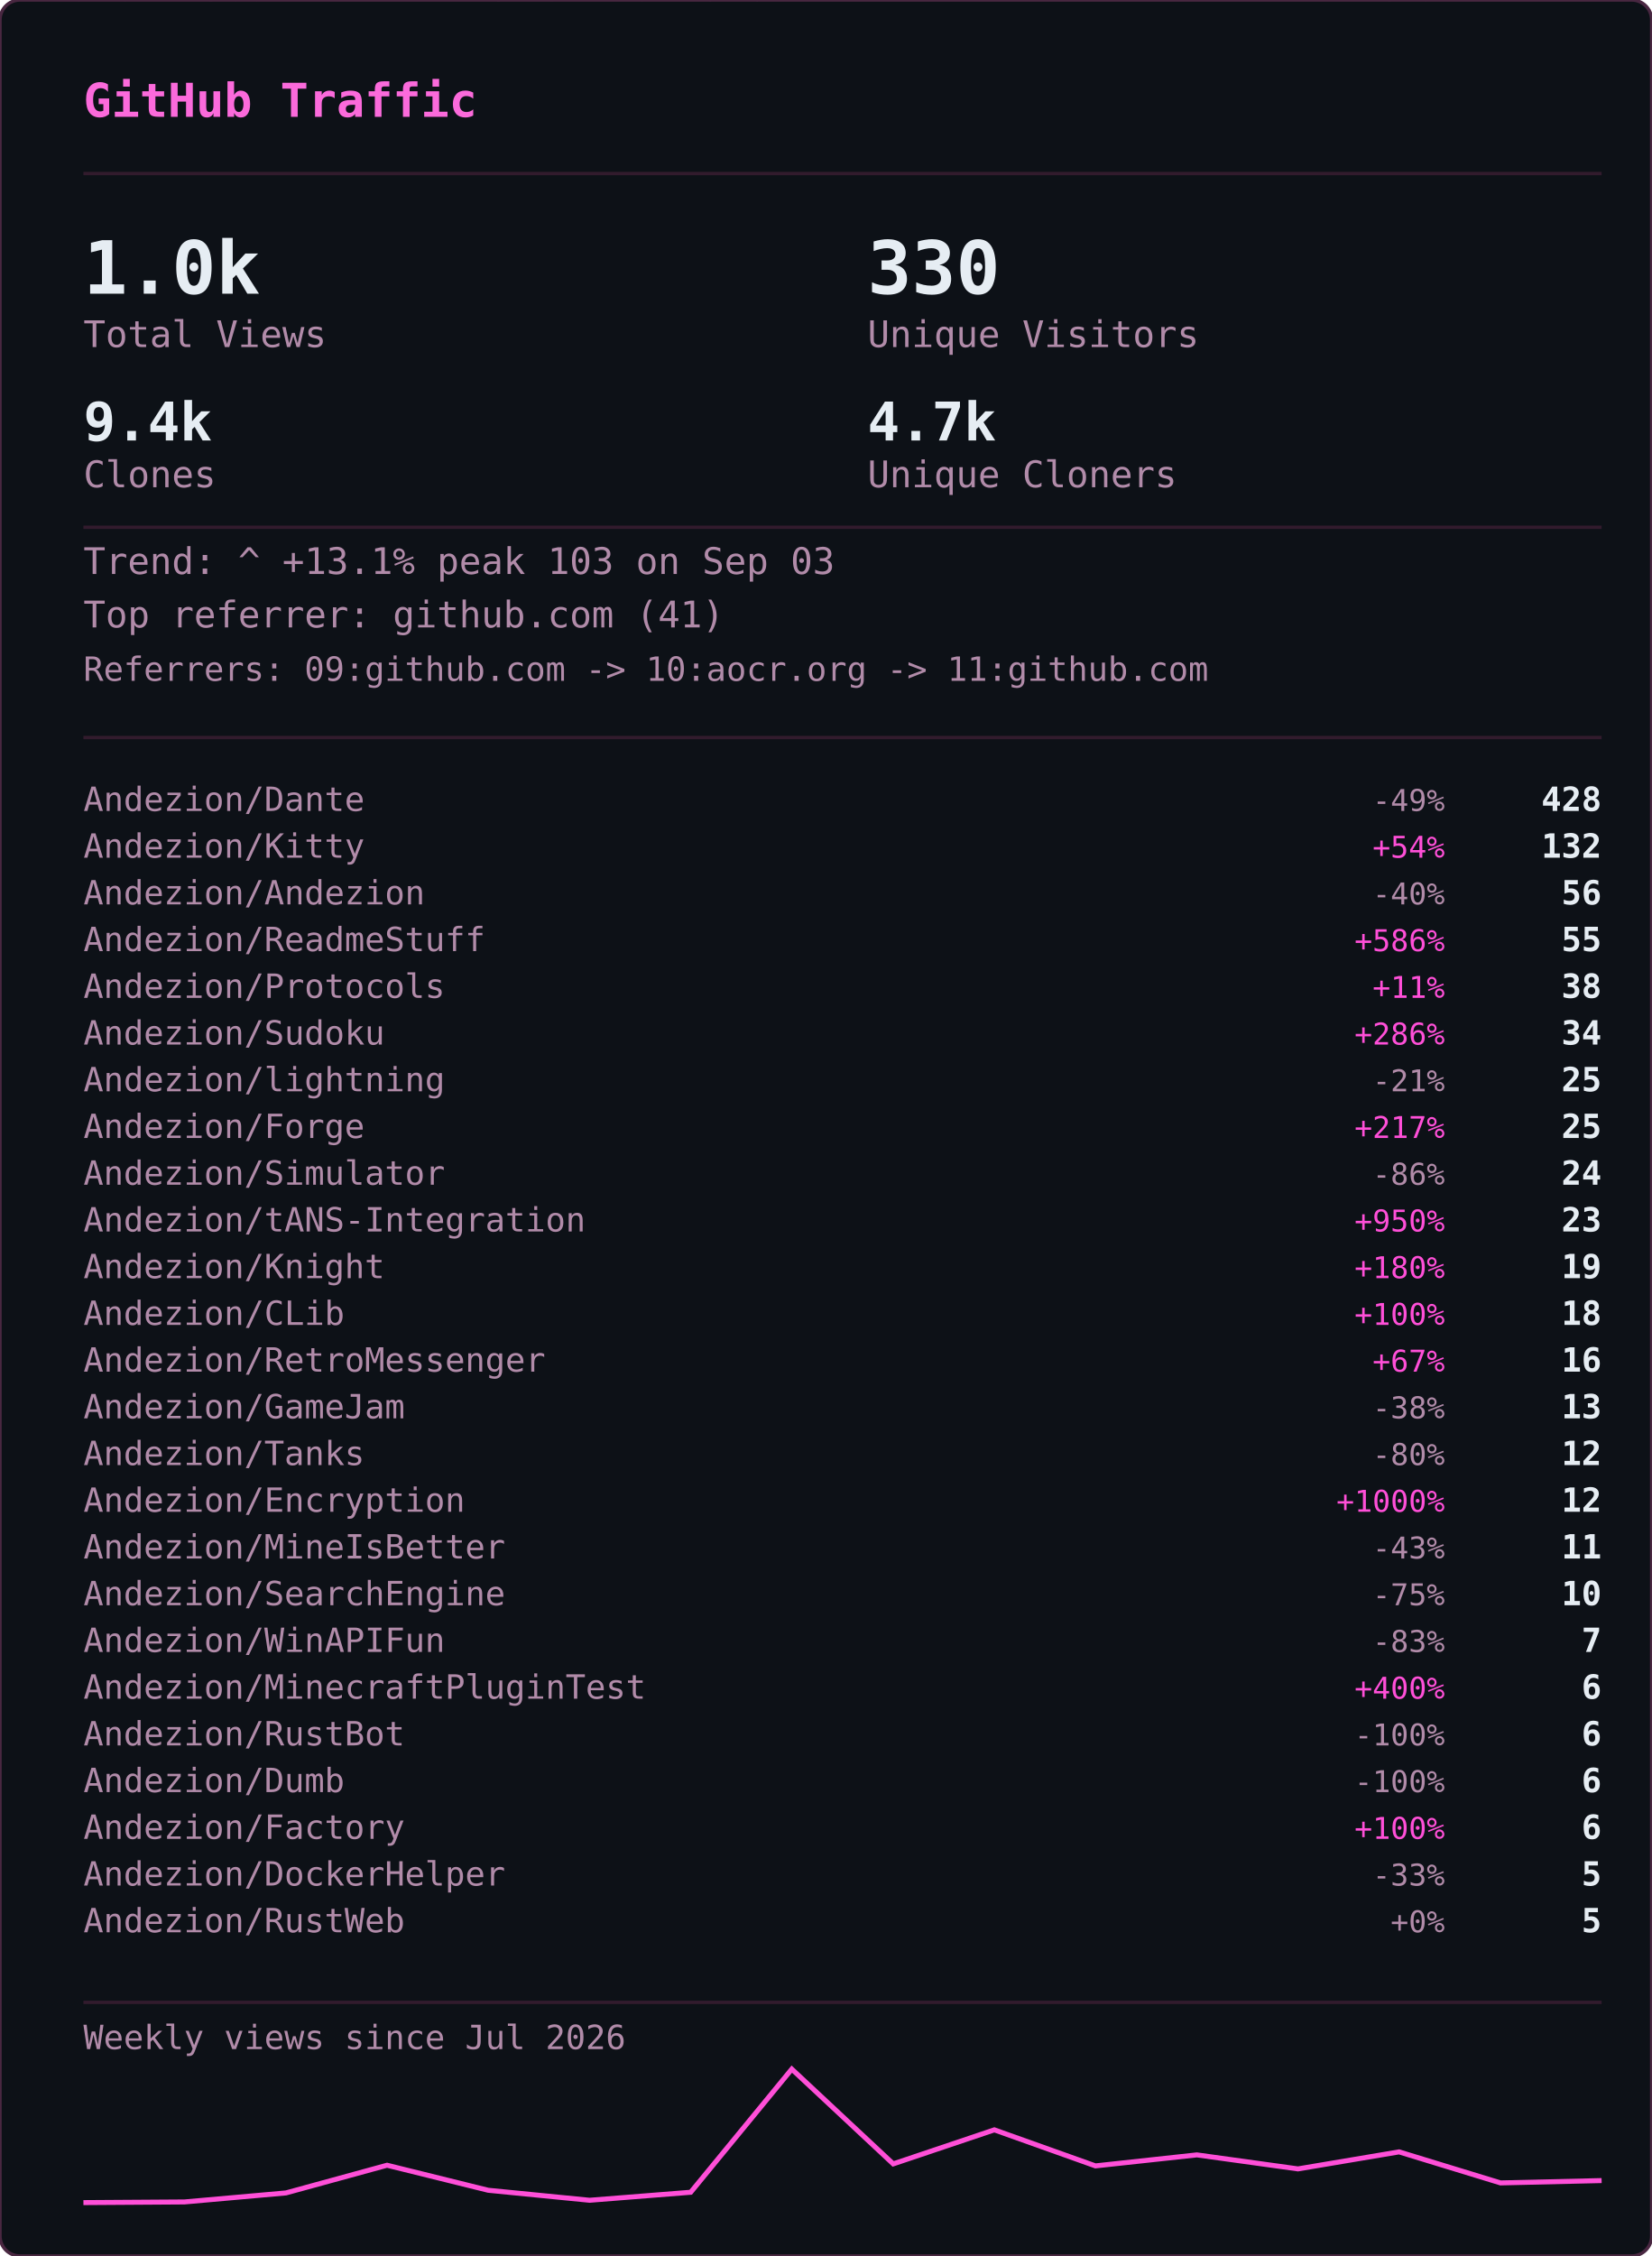
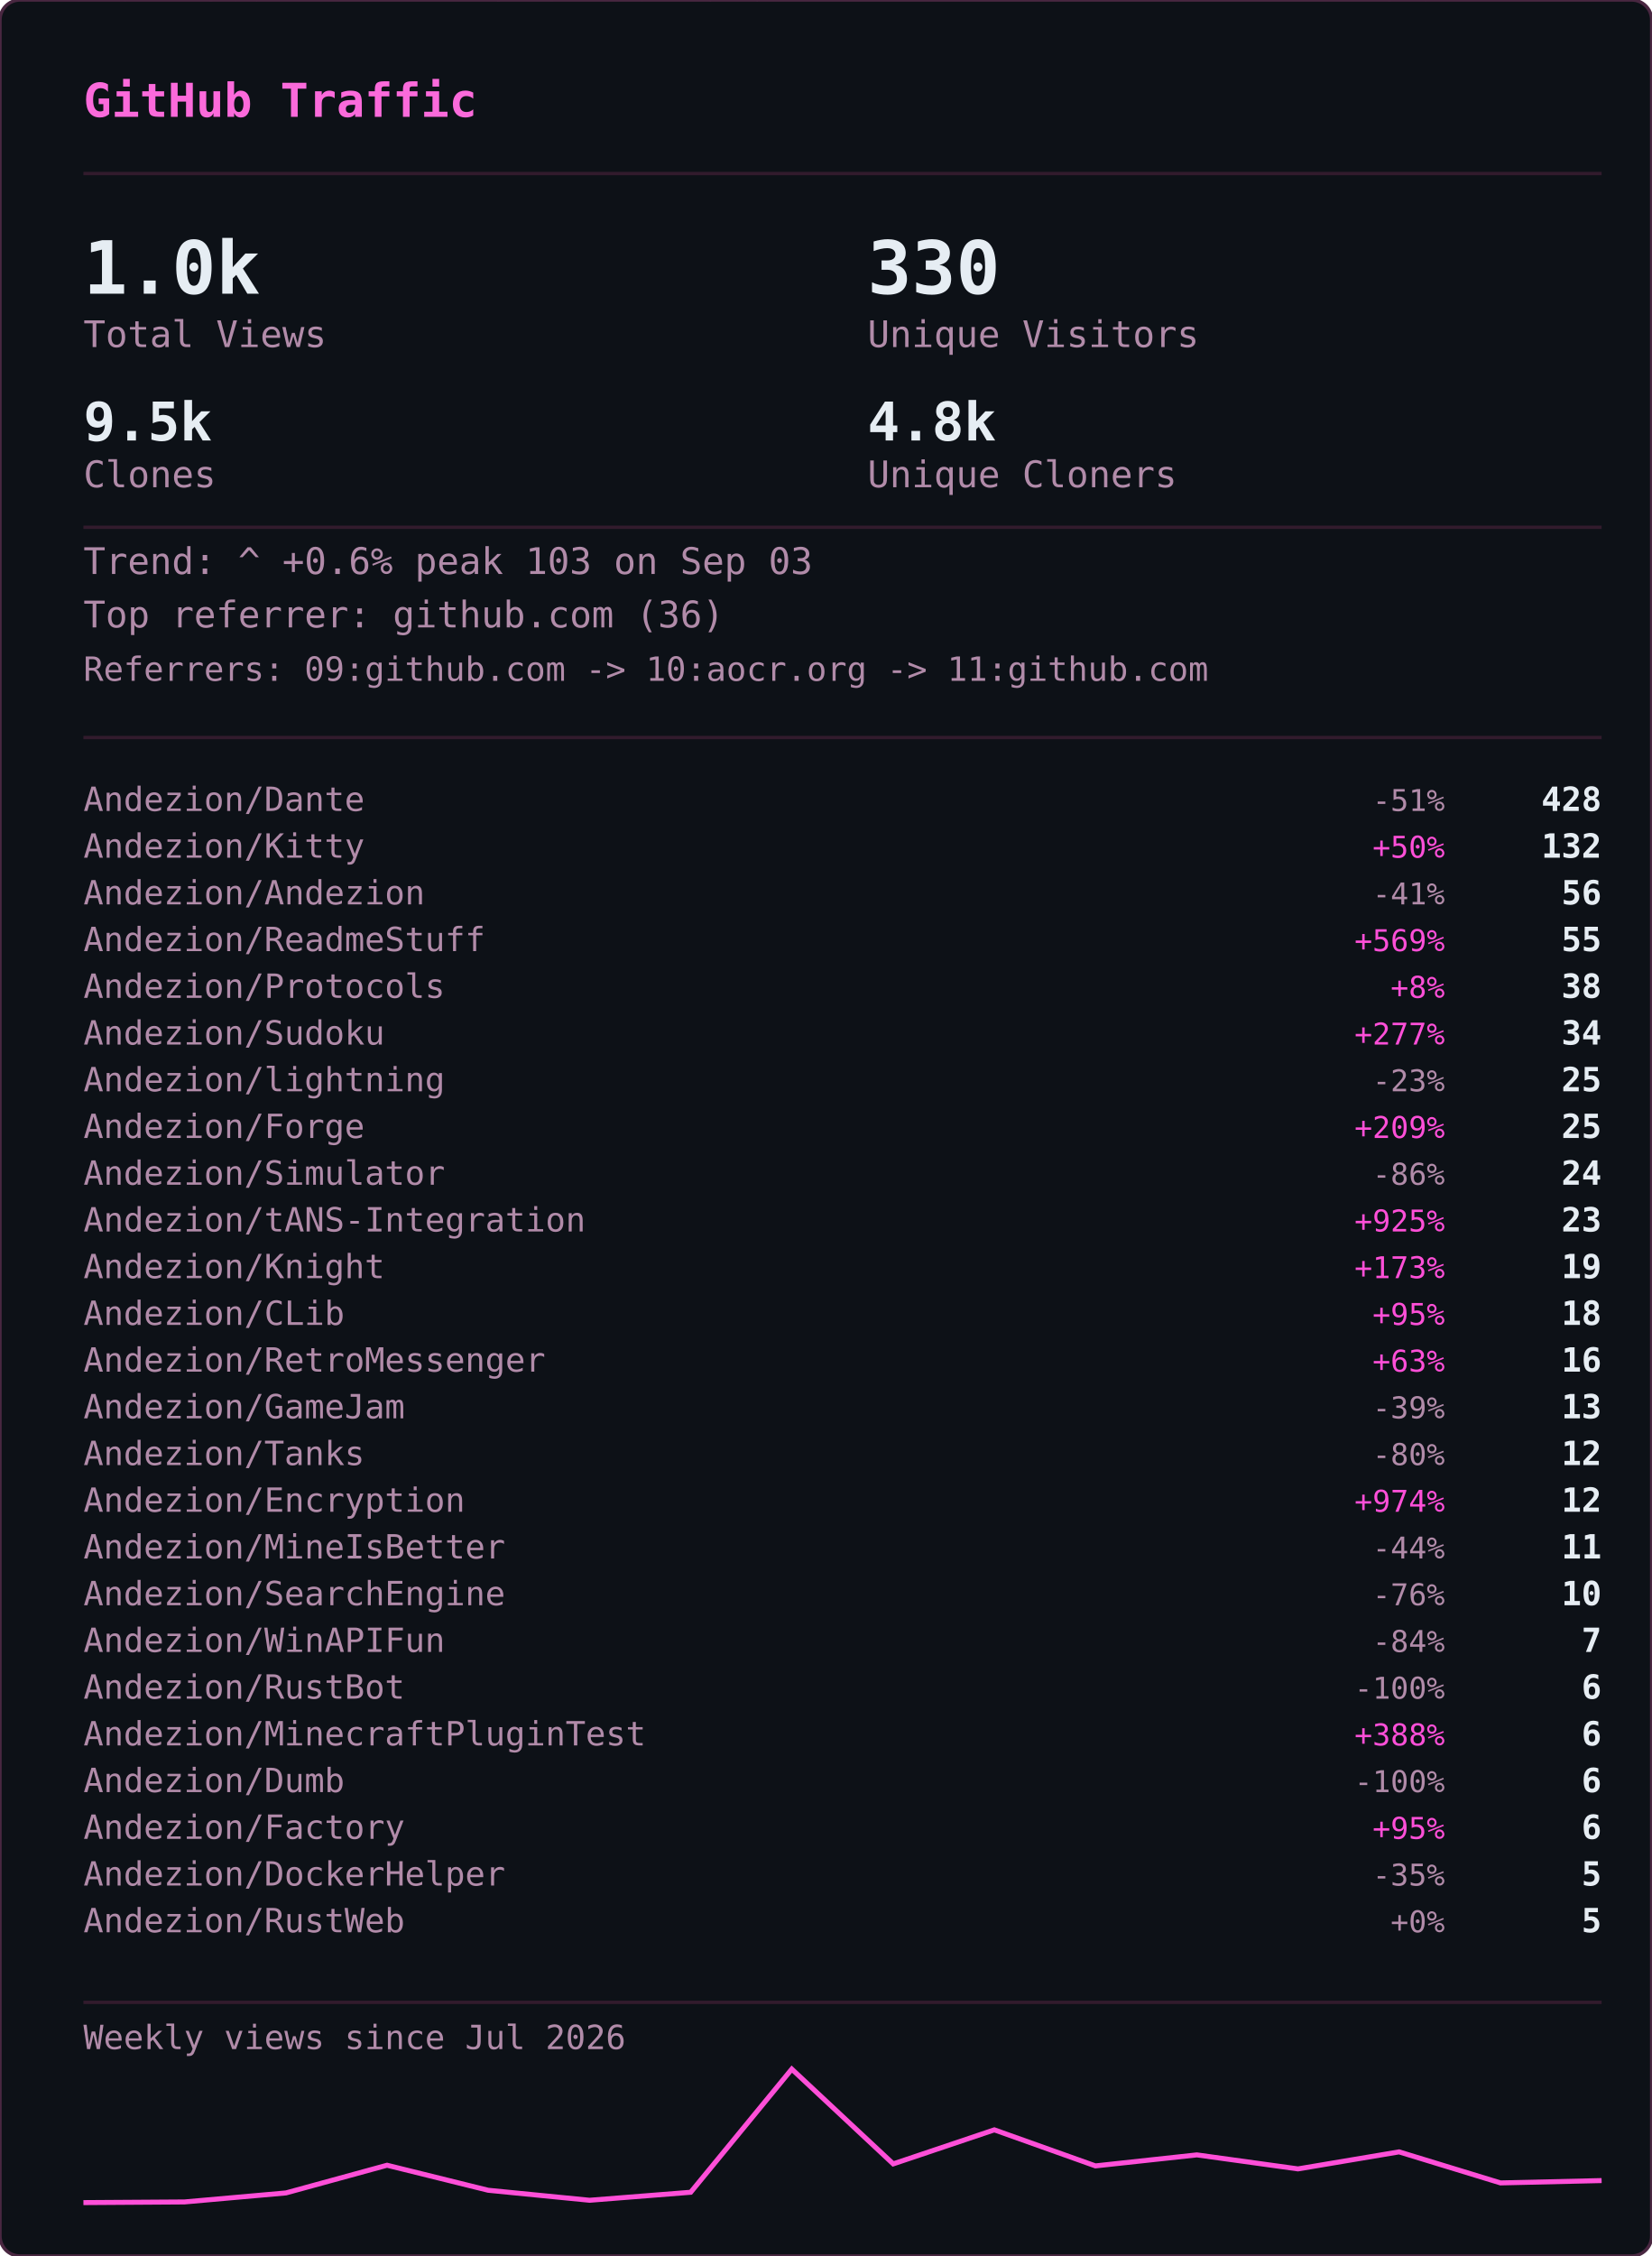
<svg xmlns="http://www.w3.org/2000/svg" width="495" height="676" viewBox="0 0 495 676">
  <defs>
    <clipPath id="gvs-clip">
      <rect width="495" height="676" rx="6" />
    </clipPath>
  </defs>
  <rect width="495" height="676" rx="6" fill="#0d1117" />
  <g clip-path="url(#gvs-clip)">
    <g opacity="0.22" font-family="monospace" font-size="12">
      <style>@keyframes gvs3{from{transform:translateY(-46px)}to{transform:translateY(690px)}}@keyframes gvs4{from{transform:translateY(-60px)}to{transform:translateY(690px)}}@keyframes gvs5{from{transform:translateY(-74px)}to{transform:translateY(690px)}}@keyframes gvs6{from{transform:translateY(-88px)}to{transform:translateY(690px)}}</style>
      <g fill="#ff4fd8" style="animation:gvs3 1.67s linear -0.05s infinite">
        <text x="22">ｱ</text>
        <text x="22" y="-14" opacity=".75">ｸ</text>
        <text x="22" y="-28" opacity=".5">ｸ</text>
        <text x="22" y="-42" opacity=".25">ｶ</text>
      </g>
      <g fill="#ff4fd8" style="animation:gvs4 2.52s linear -2.19s infinite">
        <text x="261">3</text>
        <text x="261" y="-14" opacity=".8">ﾉ</text>
        <text x="261" y="-28" opacity=".6">7</text>
        <text x="261" y="-42" opacity=".4">7</text>
        <text x="261" y="-56" opacity=".2">ﾓ</text>
      </g>
      <g fill="#ff4fd8" style="animation:gvs6 2.64s linear -2.40s infinite">
        <text x="225">ｧ</text>
        <text x="225" y="-14" opacity=".86">ｪ</text>
        <text x="225" y="-28" opacity=".71">9</text>
        <text x="225" y="-42" opacity=".57">ｳ</text>
        <text x="225" y="-56" opacity=".43">ﾋ</text>
        <text x="225" y="-70" opacity=".29">2</text>
        <text x="225" y="-84" opacity=".14">7</text>
      </g>
      <g fill="#ff4fd8" style="animation:gvs6 2.68s linear -2.06s infinite">
        <text x="61">ﾄ</text>
        <text x="61" y="-14" opacity=".86">ﾖ</text>
        <text x="61" y="-28" opacity=".71">ﾈ</text>
        <text x="61" y="-42" opacity=".57">ﾈ</text>
        <text x="61" y="-56" opacity=".43">0</text>
        <text x="61" y="-70" opacity=".29">ﾚ</text>
        <text x="61" y="-84" opacity=".14">ｲ</text>
      </g>
      <g fill="#ff4fd8" style="animation:gvs6 1.89s linear -1.68s infinite">
        <text x="393">ﾋ</text>
        <text x="393" y="-14" opacity=".86">5</text>
        <text x="393" y="-28" opacity=".71">9</text>
        <text x="393" y="-42" opacity=".57">3</text>
        <text x="393" y="-56" opacity=".43">ﾄ</text>
        <text x="393" y="-70" opacity=".29">ﾀ</text>
        <text x="393" y="-84" opacity=".14">ﾄ</text>
      </g>
      <g fill="#ff4fd8" style="animation:gvs6 2.08s linear -1.87s infinite">
        <text x="88">0</text>
        <text x="88" y="-14" opacity=".86">ﾁ</text>
        <text x="88" y="-28" opacity=".71">ｭ</text>
        <text x="88" y="-42" opacity=".57">ﾊ</text>
        <text x="88" y="-56" opacity=".43">0</text>
        <text x="88" y="-70" opacity=".29">ｴ</text>
        <text x="88" y="-84" opacity=".14">6</text>
      </g>
      <g fill="#ff4fd8" style="animation:gvs6 1.51s linear -0.31s infinite">
        <text x="484">5</text>
        <text x="484" y="-14" opacity=".86">ｩ</text>
        <text x="484" y="-28" opacity=".71">ｭ</text>
        <text x="484" y="-42" opacity=".57">1</text>
        <text x="484" y="-56" opacity=".43">ｷ</text>
        <text x="484" y="-70" opacity=".29">ﾁ</text>
        <text x="484" y="-84" opacity=".14">ﾗ</text>
      </g>
      <g fill="#ff4fd8" style="animation:gvs6 2.04s linear -0.46s infinite">
        <text x="452">8</text>
        <text x="452" y="-14" opacity=".86">ｷ</text>
        <text x="452" y="-28" opacity=".71">ｻ</text>
        <text x="452" y="-42" opacity=".57">ｼ</text>
        <text x="452" y="-56" opacity=".43">ｿ</text>
        <text x="452" y="-70" opacity=".29">ｹ</text>
        <text x="452" y="-84" opacity=".14">ﾇ</text>
      </g>
      <g fill="#ff4fd8" style="animation:gvs3 2.42s linear -0.51s infinite">
        <text x="193">ﾋ</text>
        <text x="193" y="-14" opacity=".75">0</text>
        <text x="193" y="-28" opacity=".5">ﾈ</text>
        <text x="193" y="-42" opacity=".25">5</text>
      </g>
      <g fill="#ff4fd8" style="animation:gvs4 1.93s linear -1.90s infinite">
        <text x="368">ﾓ</text>
        <text x="368" y="-14" opacity=".8">ﾚ</text>
        <text x="368" y="-28" opacity=".6">ﾕ</text>
        <text x="368" y="-42" opacity=".4">ｮ</text>
        <text x="368" y="-56" opacity=".2">ﾖ</text>
      </g>
      <g fill="#ff4fd8" style="animation:gvs6 2.23s linear -1.17s infinite">
        <text x="307">ﾋ</text>
        <text x="307" y="-14" opacity=".86">ｾ</text>
        <text x="307" y="-28" opacity=".71">ﾇ</text>
        <text x="307" y="-42" opacity=".57">ﾊ</text>
        <text x="307" y="-56" opacity=".43">ﾙ</text>
        <text x="307" y="-70" opacity=".29">ｧ</text>
        <text x="307" y="-84" opacity=".14">ﾖ</text>
      </g>
      <g fill="#ff4fd8" style="animation:gvs4 2.78s linear -0.63s infinite">
        <text x="378">ﾚ</text>
        <text x="378" y="-14" opacity=".8">9</text>
        <text x="378" y="-28" opacity=".6">ﾕ</text>
        <text x="378" y="-42" opacity=".4">ｹ</text>
        <text x="378" y="-56" opacity=".2">ﾛ</text>
      </g>
      <g fill="#ff4fd8" style="animation:gvs6 1.82s linear -1.02s infinite">
        <text x="425">ｳ</text>
        <text x="425" y="-14" opacity=".86">ﾒ</text>
        <text x="425" y="-28" opacity=".71">ﾈ</text>
        <text x="425" y="-42" opacity=".57">ｹ</text>
        <text x="425" y="-56" opacity=".43">ﾃ</text>
        <text x="425" y="-70" opacity=".29">ﾀ</text>
        <text x="425" y="-84" opacity=".14">7</text>
      </g>
      <g fill="#ff4fd8" style="animation:gvs6 3.08s linear -0.54s infinite">
        <text x="474">ｾ</text>
        <text x="474" y="-14" opacity=".86">ｭ</text>
        <text x="474" y="-28" opacity=".71">ﾗ</text>
        <text x="474" y="-42" opacity=".57">ﾀ</text>
        <text x="474" y="-56" opacity=".43">ﾒ</text>
        <text x="474" y="-70" opacity=".29">ﾉ</text>
        <text x="474" y="-84" opacity=".14">ｲ</text>
      </g>
      <g fill="#ff4fd8" style="animation:gvs4 1.89s linear -1.79s infinite">
        <text x="67">ﾏ</text>
        <text x="67" y="-14" opacity=".8">ﾚ</text>
        <text x="67" y="-28" opacity=".6">ﾉ</text>
        <text x="67" y="-42" opacity=".4">ｿ</text>
        <text x="67" y="-56" opacity=".2">6</text>
      </g>
      <g fill="#ff4fd8" style="animation:gvs5 2.31s linear -1.20s infinite">
        <text x="412">ﾍ</text>
        <text x="412" y="-14" opacity=".83">ｭ</text>
        <text x="412" y="-28" opacity=".67">ﾌ</text>
        <text x="412" y="-42" opacity=".5">ｧ</text>
        <text x="412" y="-56" opacity=".33">ｭ</text>
        <text x="412" y="-70" opacity=".17">ﾚ</text>
      </g>
      <g fill="#ff4fd8" style="animation:gvs6 1.84s linear -0.95s infinite">
        <text x="208">ｾ</text>
        <text x="208" y="-14" opacity=".86">ﾄ</text>
        <text x="208" y="-28" opacity=".71">ﾘ</text>
        <text x="208" y="-42" opacity=".57">ﾔ</text>
        <text x="208" y="-56" opacity=".43">ﾘ</text>
        <text x="208" y="-70" opacity=".29">ｫ</text>
        <text x="208" y="-84" opacity=".14">ｶ</text>
      </g>
      <g fill="#ff4fd8" style="animation:gvs4 1.63s linear -0.51s infinite">
        <text x="413">ｵ</text>
        <text x="413" y="-14" opacity=".8">5</text>
        <text x="413" y="-28" opacity=".6">ﾁ</text>
        <text x="413" y="-42" opacity=".4">ﾈ</text>
        <text x="413" y="-56" opacity=".2">ﾗ</text>
      </g>
      <g fill="#ff4fd8" style="animation:gvs6 2.61s linear -1.01s infinite">
        <text x="422">ｽ</text>
        <text x="422" y="-14" opacity=".86">ｬ</text>
        <text x="422" y="-28" opacity=".71">ﾈ</text>
        <text x="422" y="-42" opacity=".57">ｮ</text>
        <text x="422" y="-56" opacity=".43">0</text>
        <text x="422" y="-70" opacity=".29">ﾊ</text>
        <text x="422" y="-84" opacity=".14">ﾀ</text>
      </g>
      <g fill="#ff4fd8" style="animation:gvs3 2.86s linear -1.17s infinite">
        <text x="137">ｴ</text>
        <text x="137" y="-14" opacity=".75">3</text>
        <text x="137" y="-28" opacity=".5">ﾒ</text>
        <text x="137" y="-42" opacity=".25">ｪ</text>
      </g>
      <g fill="#ff4fd8" style="animation:gvs3 2.04s linear -1.32s infinite">
        <text x="72">ﾑ</text>
        <text x="72" y="-14" opacity=".75">ﾉ</text>
        <text x="72" y="-28" opacity=".5">ｸ</text>
        <text x="72" y="-42" opacity=".25">ﾐ</text>
      </g>
      <g fill="#ff4fd8" style="animation:gvs6 2.07s linear -0.53s infinite">
        <text x="91">ｪ</text>
        <text x="91" y="-14" opacity=".86">ｳ</text>
        <text x="91" y="-28" opacity=".71">ｻ</text>
        <text x="91" y="-42" opacity=".57">ﾔ</text>
        <text x="91" y="-56" opacity=".43">5</text>
        <text x="91" y="-70" opacity=".29">ｳ</text>
        <text x="91" y="-84" opacity=".14">ﾂ</text>
      </g>
      <g fill="#ff4fd8" style="animation:gvs6 2.09s linear -1.30s infinite">
        <text x="102">1</text>
        <text x="102" y="-14" opacity=".86">ｸ</text>
        <text x="102" y="-28" opacity=".71">ﾂ</text>
        <text x="102" y="-42" opacity=".57">ｭ</text>
        <text x="102" y="-56" opacity=".43">3</text>
        <text x="102" y="-70" opacity=".29">ｫ</text>
        <text x="102" y="-84" opacity=".14">ﾑ</text>
      </g>
      <g fill="#ff4fd8" style="animation:gvs6 1.89s linear -1.38s infinite">
        <text x="162">ｵ</text>
        <text x="162" y="-14" opacity=".86">ｦ</text>
        <text x="162" y="-28" opacity=".71">ﾖ</text>
        <text x="162" y="-42" opacity=".57">ｴ</text>
        <text x="162" y="-56" opacity=".43">ﾓ</text>
        <text x="162" y="-70" opacity=".29">ｷ</text>
        <text x="162" y="-84" opacity=".14">ﾇ</text>
      </g>
      <g fill="#ff4fd8" style="animation:gvs3 2.35s linear -1.38s infinite">
        <text x="211">ｧ</text>
        <text x="211" y="-14" opacity=".75">ｿ</text>
        <text x="211" y="-28" opacity=".5">ﾈ</text>
        <text x="211" y="-42" opacity=".25">ﾒ</text>
      </g>
      <g fill="#ff4fd8" style="animation:gvs3 2.74s linear -0.53s infinite">
        <text x="241">ｽ</text>
        <text x="241" y="-14" opacity=".75">ﾄ</text>
        <text x="241" y="-28" opacity=".5">ｸ</text>
        <text x="241" y="-42" opacity=".25">7</text>
      </g>
      <g fill="#ff4fd8" style="animation:gvs4 1.82s linear -0.60s infinite">
        <text x="128">ﾍ</text>
        <text x="128" y="-14" opacity=".8">ﾌ</text>
        <text x="128" y="-28" opacity=".6">4</text>
        <text x="128" y="-42" opacity=".4">ｦ</text>
        <text x="128" y="-56" opacity=".2">8</text>
      </g>
      <g fill="#ff4fd8" style="animation:gvs4 2.28s linear -0.68s infinite">
        <text x="242">ﾛ</text>
        <text x="242" y="-14" opacity=".8">ﾗ</text>
        <text x="242" y="-28" opacity=".6">ｳ</text>
        <text x="242" y="-42" opacity=".4">ﾑ</text>
        <text x="242" y="-56" opacity=".2">ｭ</text>
      </g>
      <g fill="#ff4fd8" style="animation:gvs6 2.44s linear -0.28s infinite">
        <text x="34">ｵ</text>
        <text x="34" y="-14" opacity=".86">ﾀ</text>
        <text x="34" y="-28" opacity=".71">ﾓ</text>
        <text x="34" y="-42" opacity=".57">ｫ</text>
        <text x="34" y="-56" opacity=".43">ｻ</text>
        <text x="34" y="-70" opacity=".29">3</text>
        <text x="34" y="-84" opacity=".14">ｶ</text>
      </g>
      <g fill="#ff4fd8" style="animation:gvs5 2.19s linear -0.47s infinite">
        <text x="411">ﾖ</text>
        <text x="411" y="-14" opacity=".83">6</text>
        <text x="411" y="-28" opacity=".67">ﾘ</text>
        <text x="411" y="-42" opacity=".5">ｨ</text>
        <text x="411" y="-56" opacity=".33">ﾘ</text>
        <text x="411" y="-70" opacity=".17">ﾃ</text>
      </g>
      <g fill="#ff4fd8" style="animation:gvs5 2.71s linear -2.12s infinite">
        <text x="146">ｷ</text>
        <text x="146" y="-14" opacity=".83">ﾚ</text>
        <text x="146" y="-28" opacity=".67">ｳ</text>
        <text x="146" y="-42" opacity=".5">ｾ</text>
        <text x="146" y="-56" opacity=".33">ｺ</text>
        <text x="146" y="-70" opacity=".17">3</text>
      </g>
      <g fill="#ff4fd8" style="animation:gvs3 2.10s linear -0.05s infinite">
        <text x="248">ｼ</text>
        <text x="248" y="-14" opacity=".75">ﾗ</text>
        <text x="248" y="-28" opacity=".5">ﾌ</text>
        <text x="248" y="-42" opacity=".25">0</text>
      </g>
      <g fill="#ff4fd8" style="animation:gvs3 1.82s linear -0.87s infinite">
        <text x="64">ｺ</text>
        <text x="64" y="-14" opacity=".75">ｭ</text>
        <text x="64" y="-28" opacity=".5">ﾄ</text>
        <text x="64" y="-42" opacity=".25">ｨ</text>
      </g>
      <g fill="#ff4fd8" style="animation:gvs3 2.68s linear -2.11s infinite">
        <text x="189">ｵ</text>
        <text x="189" y="-14" opacity=".75">ｨ</text>
        <text x="189" y="-28" opacity=".5">ﾝ</text>
        <text x="189" y="-42" opacity=".25">1</text>
      </g>
      <g fill="#ff4fd8" style="animation:gvs6 3.14s linear -1.39s infinite">
        <text x="147">ﾘ</text>
        <text x="147" y="-14" opacity=".86">ﾘ</text>
        <text x="147" y="-28" opacity=".71">ﾊ</text>
        <text x="147" y="-42" opacity=".57">ﾎ</text>
        <text x="147" y="-56" opacity=".43">1</text>
        <text x="147" y="-70" opacity=".29">9</text>
        <text x="147" y="-84" opacity=".14">ﾕ</text>
      </g>
      <g fill="#ff4fd8" style="animation:gvs6 3.09s linear -1.76s infinite">
        <text x="54">4</text>
        <text x="54" y="-14" opacity=".86">ｲ</text>
        <text x="54" y="-28" opacity=".71">ｶ</text>
        <text x="54" y="-42" opacity=".57">ﾐ</text>
        <text x="54" y="-56" opacity=".43">ﾝ</text>
        <text x="54" y="-70" opacity=".29">ﾄ</text>
        <text x="54" y="-84" opacity=".14">ﾐ</text>
      </g>
      <g fill="#ff4fd8" style="animation:gvs4 2.45s linear -0.10s infinite">
        <text x="50">ﾓ</text>
        <text x="50" y="-14" opacity=".8">ｭ</text>
        <text x="50" y="-28" opacity=".6">ﾎ</text>
        <text x="50" y="-42" opacity=".4">5</text>
        <text x="50" y="-56" opacity=".2">ｽ</text>
      </g>
      <g fill="#ff4fd8" style="animation:gvs6 1.60s linear -1.47s infinite">
        <text x="118">ﾊ</text>
        <text x="118" y="-14" opacity=".86">ﾓ</text>
        <text x="118" y="-28" opacity=".71">ｨ</text>
        <text x="118" y="-42" opacity=".57">ﾘ</text>
        <text x="118" y="-56" opacity=".43">ﾛ</text>
        <text x="118" y="-70" opacity=".29">ｿ</text>
        <text x="118" y="-84" opacity=".14">ｯ</text>
      </g>
    </g>
  </g>
  <rect width="495" height="676" rx="6" fill="none" stroke="#492741" stroke-width="1" />
  <text x="25" y="35" font-family="monospace" font-size="14" font-weight="600" fill="#fb6adb">GitHub Traffic</text>
  <line x1="25" y1="52" x2="480" y2="52" stroke="#321b2d" stroke-width="1" />
  <text x="25" y="88" font-family="monospace" font-size="22" font-weight="700" fill="#e6edf3">1.0k</text>
  <text x="25" y="104" font-family="monospace" font-size="11" fill="#b18ba9">Total Views</text>
  <text x="260" y="88" font-family="monospace" font-size="22" font-weight="700" fill="#e6edf3">330</text>
  <text x="260" y="104" font-family="monospace" font-size="11" fill="#b18ba9">Unique Visitors</text>
-   <text x="25" y="132" font-family="monospace" font-size="16" font-weight="700" fill="#e6edf3">9.4k</text>
+   <text x="25" y="132" font-family="monospace" font-size="16" font-weight="700" fill="#e6edf3">9.5k</text>
  <text x="25" y="146" font-family="monospace" font-size="11" fill="#b18ba9">Clones</text>
-   <text x="260" y="132" font-family="monospace" font-size="16" font-weight="700" fill="#e6edf3">4.7k</text>
+   <text x="260" y="132" font-family="monospace" font-size="16" font-weight="700" fill="#e6edf3">4.8k</text>
  <text x="260" y="146" font-family="monospace" font-size="11" fill="#b18ba9">Unique Cloners</text>
  <line x1="25" y1="158" x2="480" y2="158" stroke="#321b2d" stroke-width="1" />
-   <text x="25" y="172" font-family="monospace" font-size="11" fill="#b18ba9">Trend: ^ +13.1%  peak 103 on Sep 03</text>
-   <text x="25" y="188" font-family="monospace" font-size="11" fill="#b18ba9">Top referrer: github.com (41)</text>
+   <text x="25" y="172" font-family="monospace" font-size="11" fill="#b18ba9">Trend: ^ +0.6%  peak 103 on Sep 03</text>
+   <text x="25" y="188" font-family="monospace" font-size="11" fill="#b18ba9">Top referrer: github.com (36)</text>
  <text x="25" y="204" font-family="monospace" font-size="10" fill="#b18ba9">Referrers: 09:github.com -&gt; 10:aocr.org -&gt; 11:github.com</text>
  <line x1="25" y1="221" x2="480" y2="221" stroke="#321b2d" stroke-width="1" />
  <text x="25" y="243" font-family="monospace" font-size="10" fill="#b18ba9">Andezion/Dante</text>
-   <text x="433" y="243" font-family="monospace" font-size="9" fill="#b18ba9" text-anchor="end">-49%</text>
+   <text x="433" y="243" font-family="monospace" font-size="9" fill="#b18ba9" text-anchor="end">-51%</text>
  <text x="480" y="243" font-family="monospace" font-size="10" font-weight="600" fill="#e6edf3" text-anchor="end">428</text>
  <text x="25" y="257" font-family="monospace" font-size="10" fill="#b18ba9">Andezion/Kitty</text>
-   <text x="433" y="257" font-family="monospace" font-size="9" fill="#ff4fd8" text-anchor="end">+54%</text>
+   <text x="433" y="257" font-family="monospace" font-size="9" fill="#ff4fd8" text-anchor="end">+50%</text>
  <text x="480" y="257" font-family="monospace" font-size="10" font-weight="600" fill="#e6edf3" text-anchor="end">132</text>
  <text x="25" y="271" font-family="monospace" font-size="10" fill="#b18ba9">Andezion/Andezion</text>
-   <text x="433" y="271" font-family="monospace" font-size="9" fill="#b18ba9" text-anchor="end">-40%</text>
+   <text x="433" y="271" font-family="monospace" font-size="9" fill="#b18ba9" text-anchor="end">-41%</text>
  <text x="480" y="271" font-family="monospace" font-size="10" font-weight="600" fill="#e6edf3" text-anchor="end">56</text>
  <text x="25" y="285" font-family="monospace" font-size="10" fill="#b18ba9">Andezion/ReadmeStuff</text>
-   <text x="433" y="285" font-family="monospace" font-size="9" fill="#ff4fd8" text-anchor="end">+586%</text>
+   <text x="433" y="285" font-family="monospace" font-size="9" fill="#ff4fd8" text-anchor="end">+569%</text>
  <text x="480" y="285" font-family="monospace" font-size="10" font-weight="600" fill="#e6edf3" text-anchor="end">55</text>
  <text x="25" y="299" font-family="monospace" font-size="10" fill="#b18ba9">Andezion/Protocols</text>
-   <text x="433" y="299" font-family="monospace" font-size="9" fill="#ff4fd8" text-anchor="end">+11%</text>
+   <text x="433" y="299" font-family="monospace" font-size="9" fill="#ff4fd8" text-anchor="end">+8%</text>
  <text x="480" y="299" font-family="monospace" font-size="10" font-weight="600" fill="#e6edf3" text-anchor="end">38</text>
  <text x="25" y="313" font-family="monospace" font-size="10" fill="#b18ba9">Andezion/Sudoku</text>
-   <text x="433" y="313" font-family="monospace" font-size="9" fill="#ff4fd8" text-anchor="end">+286%</text>
+   <text x="433" y="313" font-family="monospace" font-size="9" fill="#ff4fd8" text-anchor="end">+277%</text>
  <text x="480" y="313" font-family="monospace" font-size="10" font-weight="600" fill="#e6edf3" text-anchor="end">34</text>
  <text x="25" y="327" font-family="monospace" font-size="10" fill="#b18ba9">Andezion/lightning</text>
-   <text x="433" y="327" font-family="monospace" font-size="9" fill="#b18ba9" text-anchor="end">-21%</text>
+   <text x="433" y="327" font-family="monospace" font-size="9" fill="#b18ba9" text-anchor="end">-23%</text>
  <text x="480" y="327" font-family="monospace" font-size="10" font-weight="600" fill="#e6edf3" text-anchor="end">25</text>
  <text x="25" y="341" font-family="monospace" font-size="10" fill="#b18ba9">Andezion/Forge</text>
-   <text x="433" y="341" font-family="monospace" font-size="9" fill="#ff4fd8" text-anchor="end">+217%</text>
+   <text x="433" y="341" font-family="monospace" font-size="9" fill="#ff4fd8" text-anchor="end">+209%</text>
  <text x="480" y="341" font-family="monospace" font-size="10" font-weight="600" fill="#e6edf3" text-anchor="end">25</text>
  <text x="25" y="355" font-family="monospace" font-size="10" fill="#b18ba9">Andezion/Simulator</text>
  <text x="433" y="355" font-family="monospace" font-size="9" fill="#b18ba9" text-anchor="end">-86%</text>
  <text x="480" y="355" font-family="monospace" font-size="10" font-weight="600" fill="#e6edf3" text-anchor="end">24</text>
  <text x="25" y="369" font-family="monospace" font-size="10" fill="#b18ba9">Andezion/tANS-Integration</text>
-   <text x="433" y="369" font-family="monospace" font-size="9" fill="#ff4fd8" text-anchor="end">+950%</text>
+   <text x="433" y="369" font-family="monospace" font-size="9" fill="#ff4fd8" text-anchor="end">+925%</text>
  <text x="480" y="369" font-family="monospace" font-size="10" font-weight="600" fill="#e6edf3" text-anchor="end">23</text>
  <text x="25" y="383" font-family="monospace" font-size="10" fill="#b18ba9">Andezion/Knight</text>
-   <text x="433" y="383" font-family="monospace" font-size="9" fill="#ff4fd8" text-anchor="end">+180%</text>
+   <text x="433" y="383" font-family="monospace" font-size="9" fill="#ff4fd8" text-anchor="end">+173%</text>
  <text x="480" y="383" font-family="monospace" font-size="10" font-weight="600" fill="#e6edf3" text-anchor="end">19</text>
  <text x="25" y="397" font-family="monospace" font-size="10" fill="#b18ba9">Andezion/CLib</text>
-   <text x="433" y="397" font-family="monospace" font-size="9" fill="#ff4fd8" text-anchor="end">+100%</text>
+   <text x="433" y="397" font-family="monospace" font-size="9" fill="#ff4fd8" text-anchor="end">+95%</text>
  <text x="480" y="397" font-family="monospace" font-size="10" font-weight="600" fill="#e6edf3" text-anchor="end">18</text>
  <text x="25" y="411" font-family="monospace" font-size="10" fill="#b18ba9">Andezion/RetroMessenger</text>
-   <text x="433" y="411" font-family="monospace" font-size="9" fill="#ff4fd8" text-anchor="end">+67%</text>
+   <text x="433" y="411" font-family="monospace" font-size="9" fill="#ff4fd8" text-anchor="end">+63%</text>
  <text x="480" y="411" font-family="monospace" font-size="10" font-weight="600" fill="#e6edf3" text-anchor="end">16</text>
  <text x="25" y="425" font-family="monospace" font-size="10" fill="#b18ba9">Andezion/GameJam</text>
-   <text x="433" y="425" font-family="monospace" font-size="9" fill="#b18ba9" text-anchor="end">-38%</text>
+   <text x="433" y="425" font-family="monospace" font-size="9" fill="#b18ba9" text-anchor="end">-39%</text>
  <text x="480" y="425" font-family="monospace" font-size="10" font-weight="600" fill="#e6edf3" text-anchor="end">13</text>
  <text x="25" y="439" font-family="monospace" font-size="10" fill="#b18ba9">Andezion/Tanks</text>
  <text x="433" y="439" font-family="monospace" font-size="9" fill="#b18ba9" text-anchor="end">-80%</text>
  <text x="480" y="439" font-family="monospace" font-size="10" font-weight="600" fill="#e6edf3" text-anchor="end">12</text>
  <text x="25" y="453" font-family="monospace" font-size="10" fill="#b18ba9">Andezion/Encryption</text>
-   <text x="433" y="453" font-family="monospace" font-size="9" fill="#ff4fd8" text-anchor="end">+1000%</text>
+   <text x="433" y="453" font-family="monospace" font-size="9" fill="#ff4fd8" text-anchor="end">+974%</text>
  <text x="480" y="453" font-family="monospace" font-size="10" font-weight="600" fill="#e6edf3" text-anchor="end">12</text>
  <text x="25" y="467" font-family="monospace" font-size="10" fill="#b18ba9">Andezion/MineIsBetter</text>
-   <text x="433" y="467" font-family="monospace" font-size="9" fill="#b18ba9" text-anchor="end">-43%</text>
+   <text x="433" y="467" font-family="monospace" font-size="9" fill="#b18ba9" text-anchor="end">-44%</text>
  <text x="480" y="467" font-family="monospace" font-size="10" font-weight="600" fill="#e6edf3" text-anchor="end">11</text>
  <text x="25" y="481" font-family="monospace" font-size="10" fill="#b18ba9">Andezion/SearchEngine</text>
-   <text x="433" y="481" font-family="monospace" font-size="9" fill="#b18ba9" text-anchor="end">-75%</text>
+   <text x="433" y="481" font-family="monospace" font-size="9" fill="#b18ba9" text-anchor="end">-76%</text>
  <text x="480" y="481" font-family="monospace" font-size="10" font-weight="600" fill="#e6edf3" text-anchor="end">10</text>
  <text x="25" y="495" font-family="monospace" font-size="10" fill="#b18ba9">Andezion/WinAPIFun</text>
-   <text x="433" y="495" font-family="monospace" font-size="9" fill="#b18ba9" text-anchor="end">-83%</text>
+   <text x="433" y="495" font-family="monospace" font-size="9" fill="#b18ba9" text-anchor="end">-84%</text>
  <text x="480" y="495" font-family="monospace" font-size="10" font-weight="600" fill="#e6edf3" text-anchor="end">7</text>
-   <text x="25" y="509" font-family="monospace" font-size="10" fill="#b18ba9">Andezion/MinecraftPluginTest</text>
-   <text x="433" y="509" font-family="monospace" font-size="9" fill="#ff4fd8" text-anchor="end">+400%</text>
+   <text x="25" y="509" font-family="monospace" font-size="10" fill="#b18ba9">Andezion/RustBot</text>
+   <text x="433" y="509" font-family="monospace" font-size="9" fill="#b18ba9" text-anchor="end">-100%</text>
  <text x="480" y="509" font-family="monospace" font-size="10" font-weight="600" fill="#e6edf3" text-anchor="end">6</text>
-   <text x="25" y="523" font-family="monospace" font-size="10" fill="#b18ba9">Andezion/RustBot</text>
-   <text x="433" y="523" font-family="monospace" font-size="9" fill="#b18ba9" text-anchor="end">-100%</text>
+   <text x="25" y="523" font-family="monospace" font-size="10" fill="#b18ba9">Andezion/MinecraftPluginTest</text>
+   <text x="433" y="523" font-family="monospace" font-size="9" fill="#ff4fd8" text-anchor="end">+388%</text>
  <text x="480" y="523" font-family="monospace" font-size="10" font-weight="600" fill="#e6edf3" text-anchor="end">6</text>
  <text x="25" y="537" font-family="monospace" font-size="10" fill="#b18ba9">Andezion/Dumb</text>
  <text x="433" y="537" font-family="monospace" font-size="9" fill="#b18ba9" text-anchor="end">-100%</text>
  <text x="480" y="537" font-family="monospace" font-size="10" font-weight="600" fill="#e6edf3" text-anchor="end">6</text>
  <text x="25" y="551" font-family="monospace" font-size="10" fill="#b18ba9">Andezion/Factory</text>
-   <text x="433" y="551" font-family="monospace" font-size="9" fill="#ff4fd8" text-anchor="end">+100%</text>
+   <text x="433" y="551" font-family="monospace" font-size="9" fill="#ff4fd8" text-anchor="end">+95%</text>
  <text x="480" y="551" font-family="monospace" font-size="10" font-weight="600" fill="#e6edf3" text-anchor="end">6</text>
  <text x="25" y="565" font-family="monospace" font-size="10" fill="#b18ba9">Andezion/DockerHelper</text>
-   <text x="433" y="565" font-family="monospace" font-size="9" fill="#b18ba9" text-anchor="end">-33%</text>
+   <text x="433" y="565" font-family="monospace" font-size="9" fill="#b18ba9" text-anchor="end">-35%</text>
  <text x="480" y="565" font-family="monospace" font-size="10" font-weight="600" fill="#e6edf3" text-anchor="end">5</text>
  <text x="25" y="579" font-family="monospace" font-size="10" fill="#b18ba9">Andezion/RustWeb</text>
  <text x="433" y="579" font-family="monospace" font-size="9" fill="#b18ba9" text-anchor="end">+0%</text>
  <text x="480" y="579" font-family="monospace" font-size="10" font-weight="600" fill="#e6edf3" text-anchor="end">5</text>
  <line x1="25" y1="600" x2="480" y2="600" stroke="#321b2d" stroke-width="1" />
  <text x="25" y="614" font-family="monospace" font-size="10" fill="#b18ba9">Weekly views since Jul 2026</text>
  <polyline points="25.0,660.0 55.3,659.8 85.7,657.1 116.0,648.8 146.3,656.3 176.7,659.3 207.0,656.9 237.3,620.0 267.7,648.4 298.0,638.2 328.3,649.0 358.7,645.7 389.0,649.9 419.3,644.8 449.7,654.1 480.0,653.4" fill="none" stroke="#ff4fd8" stroke-width="1.5" />
</svg>
